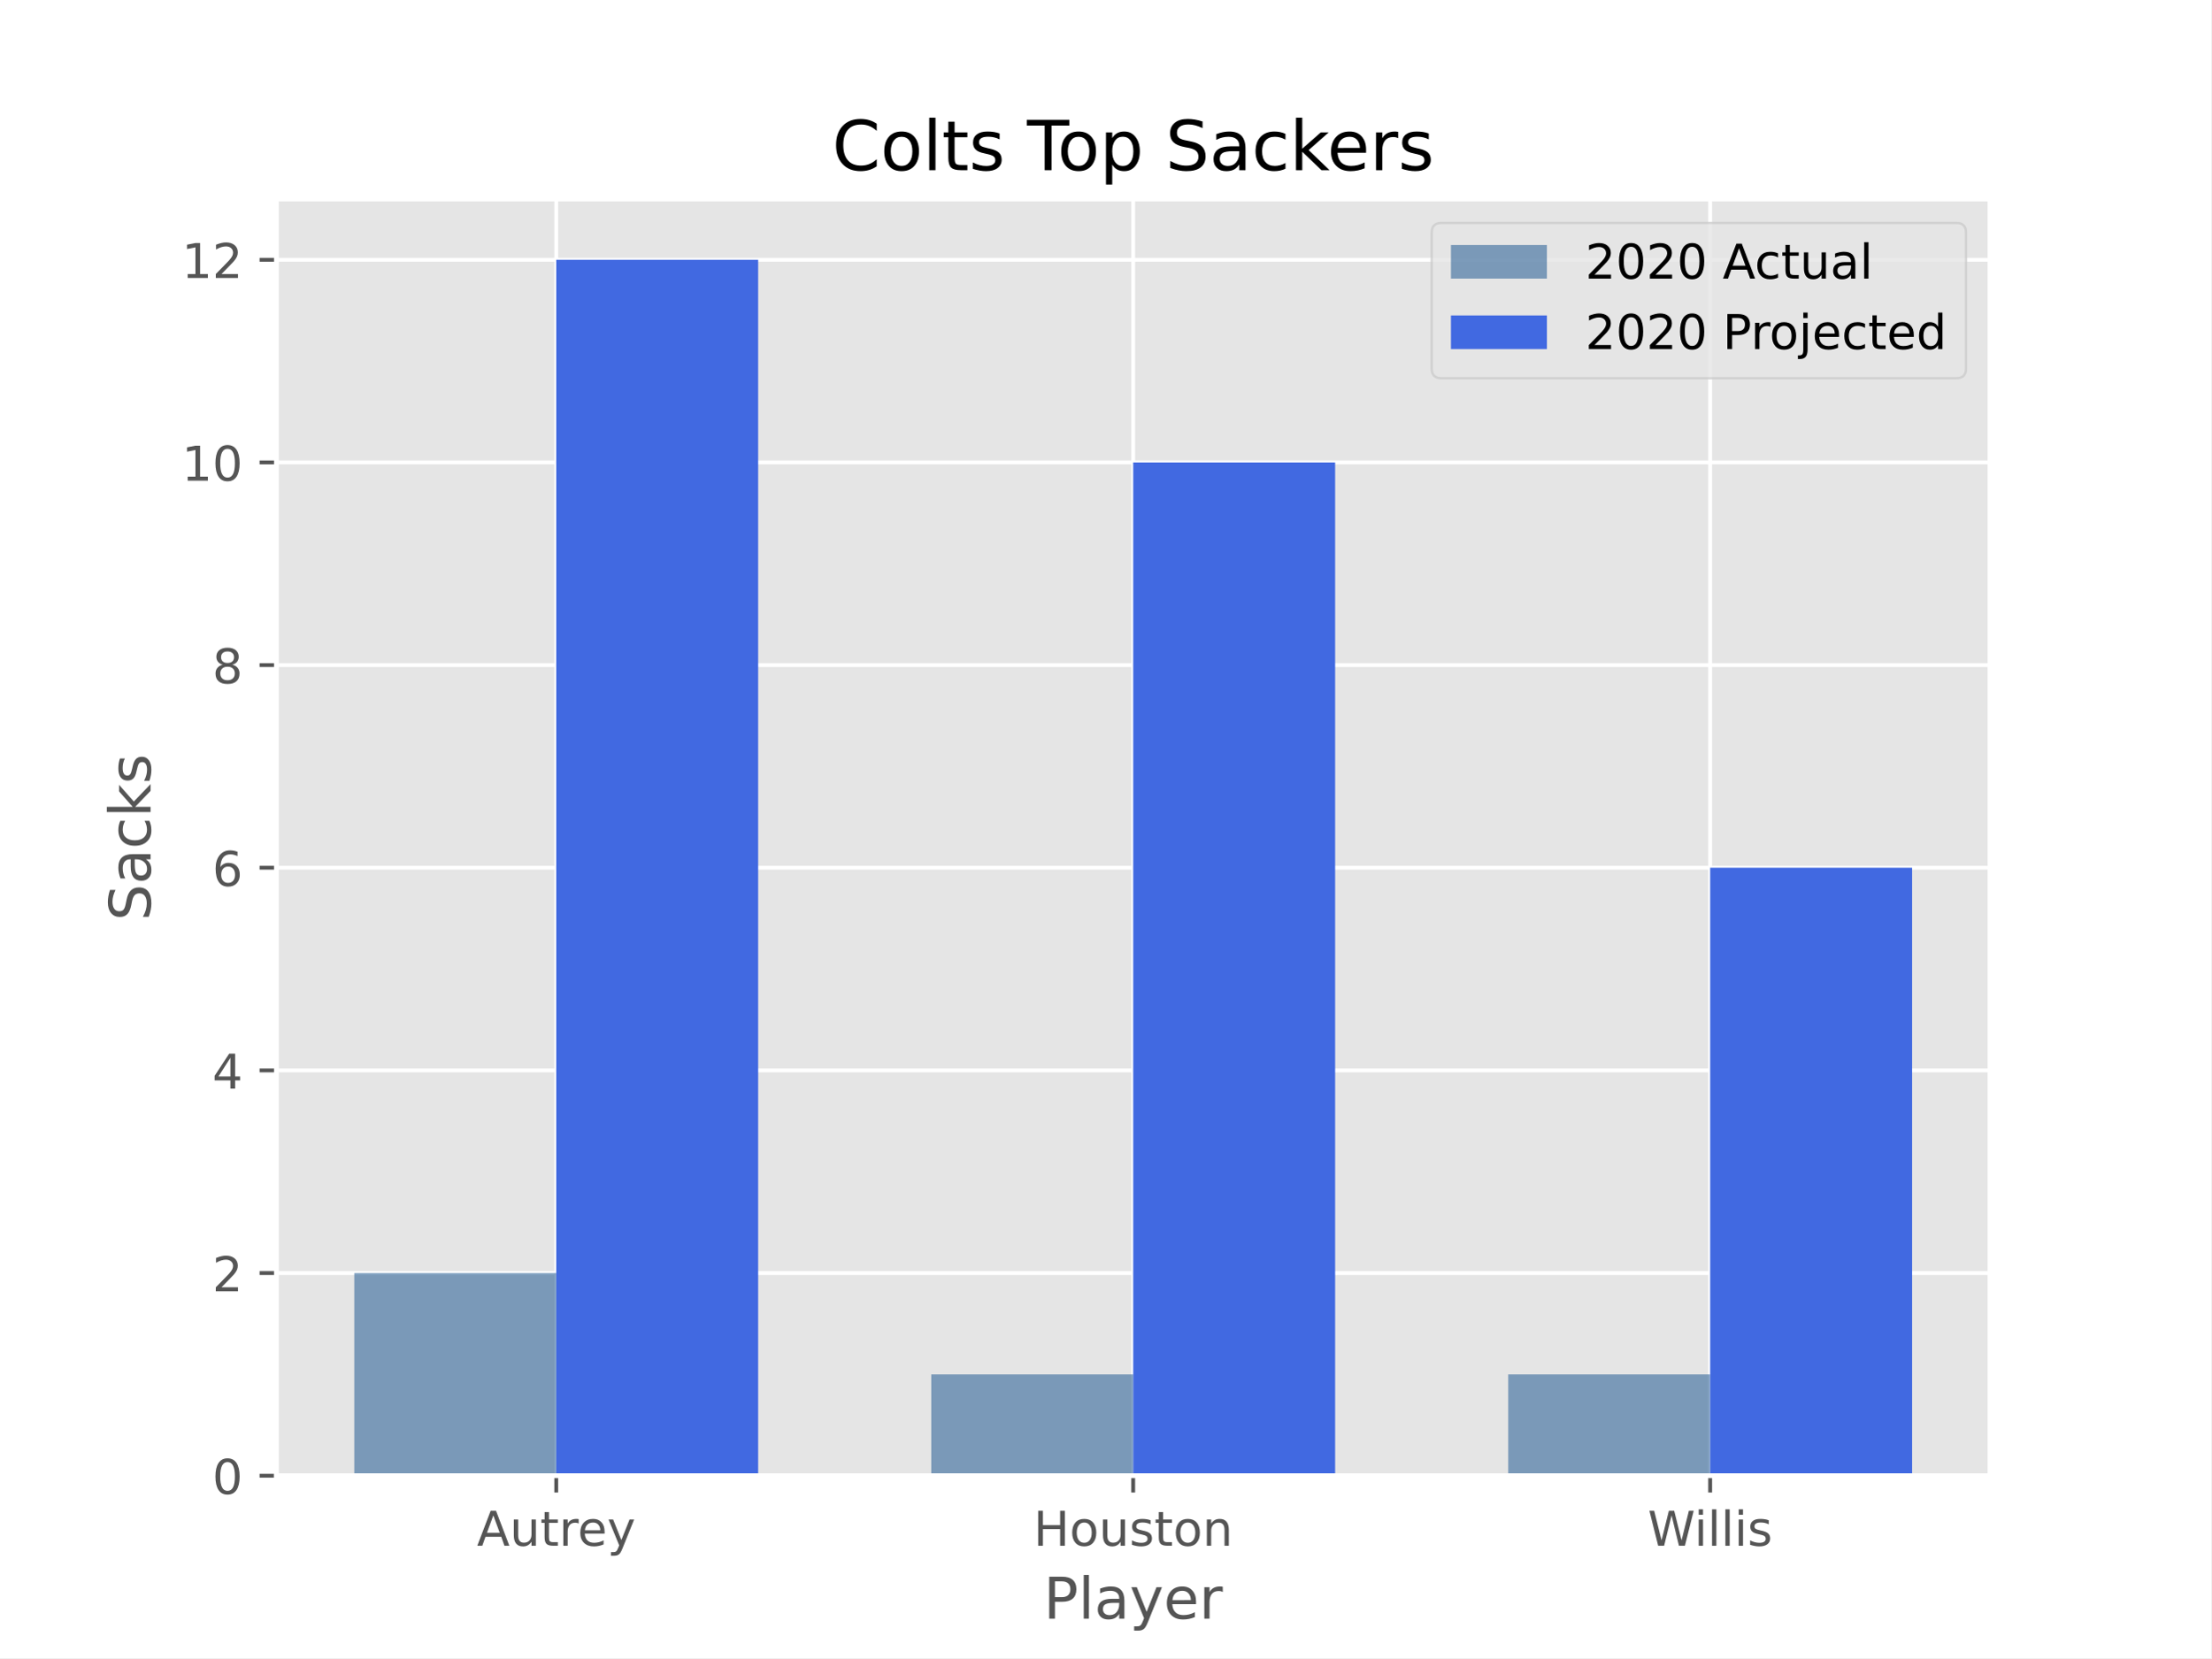
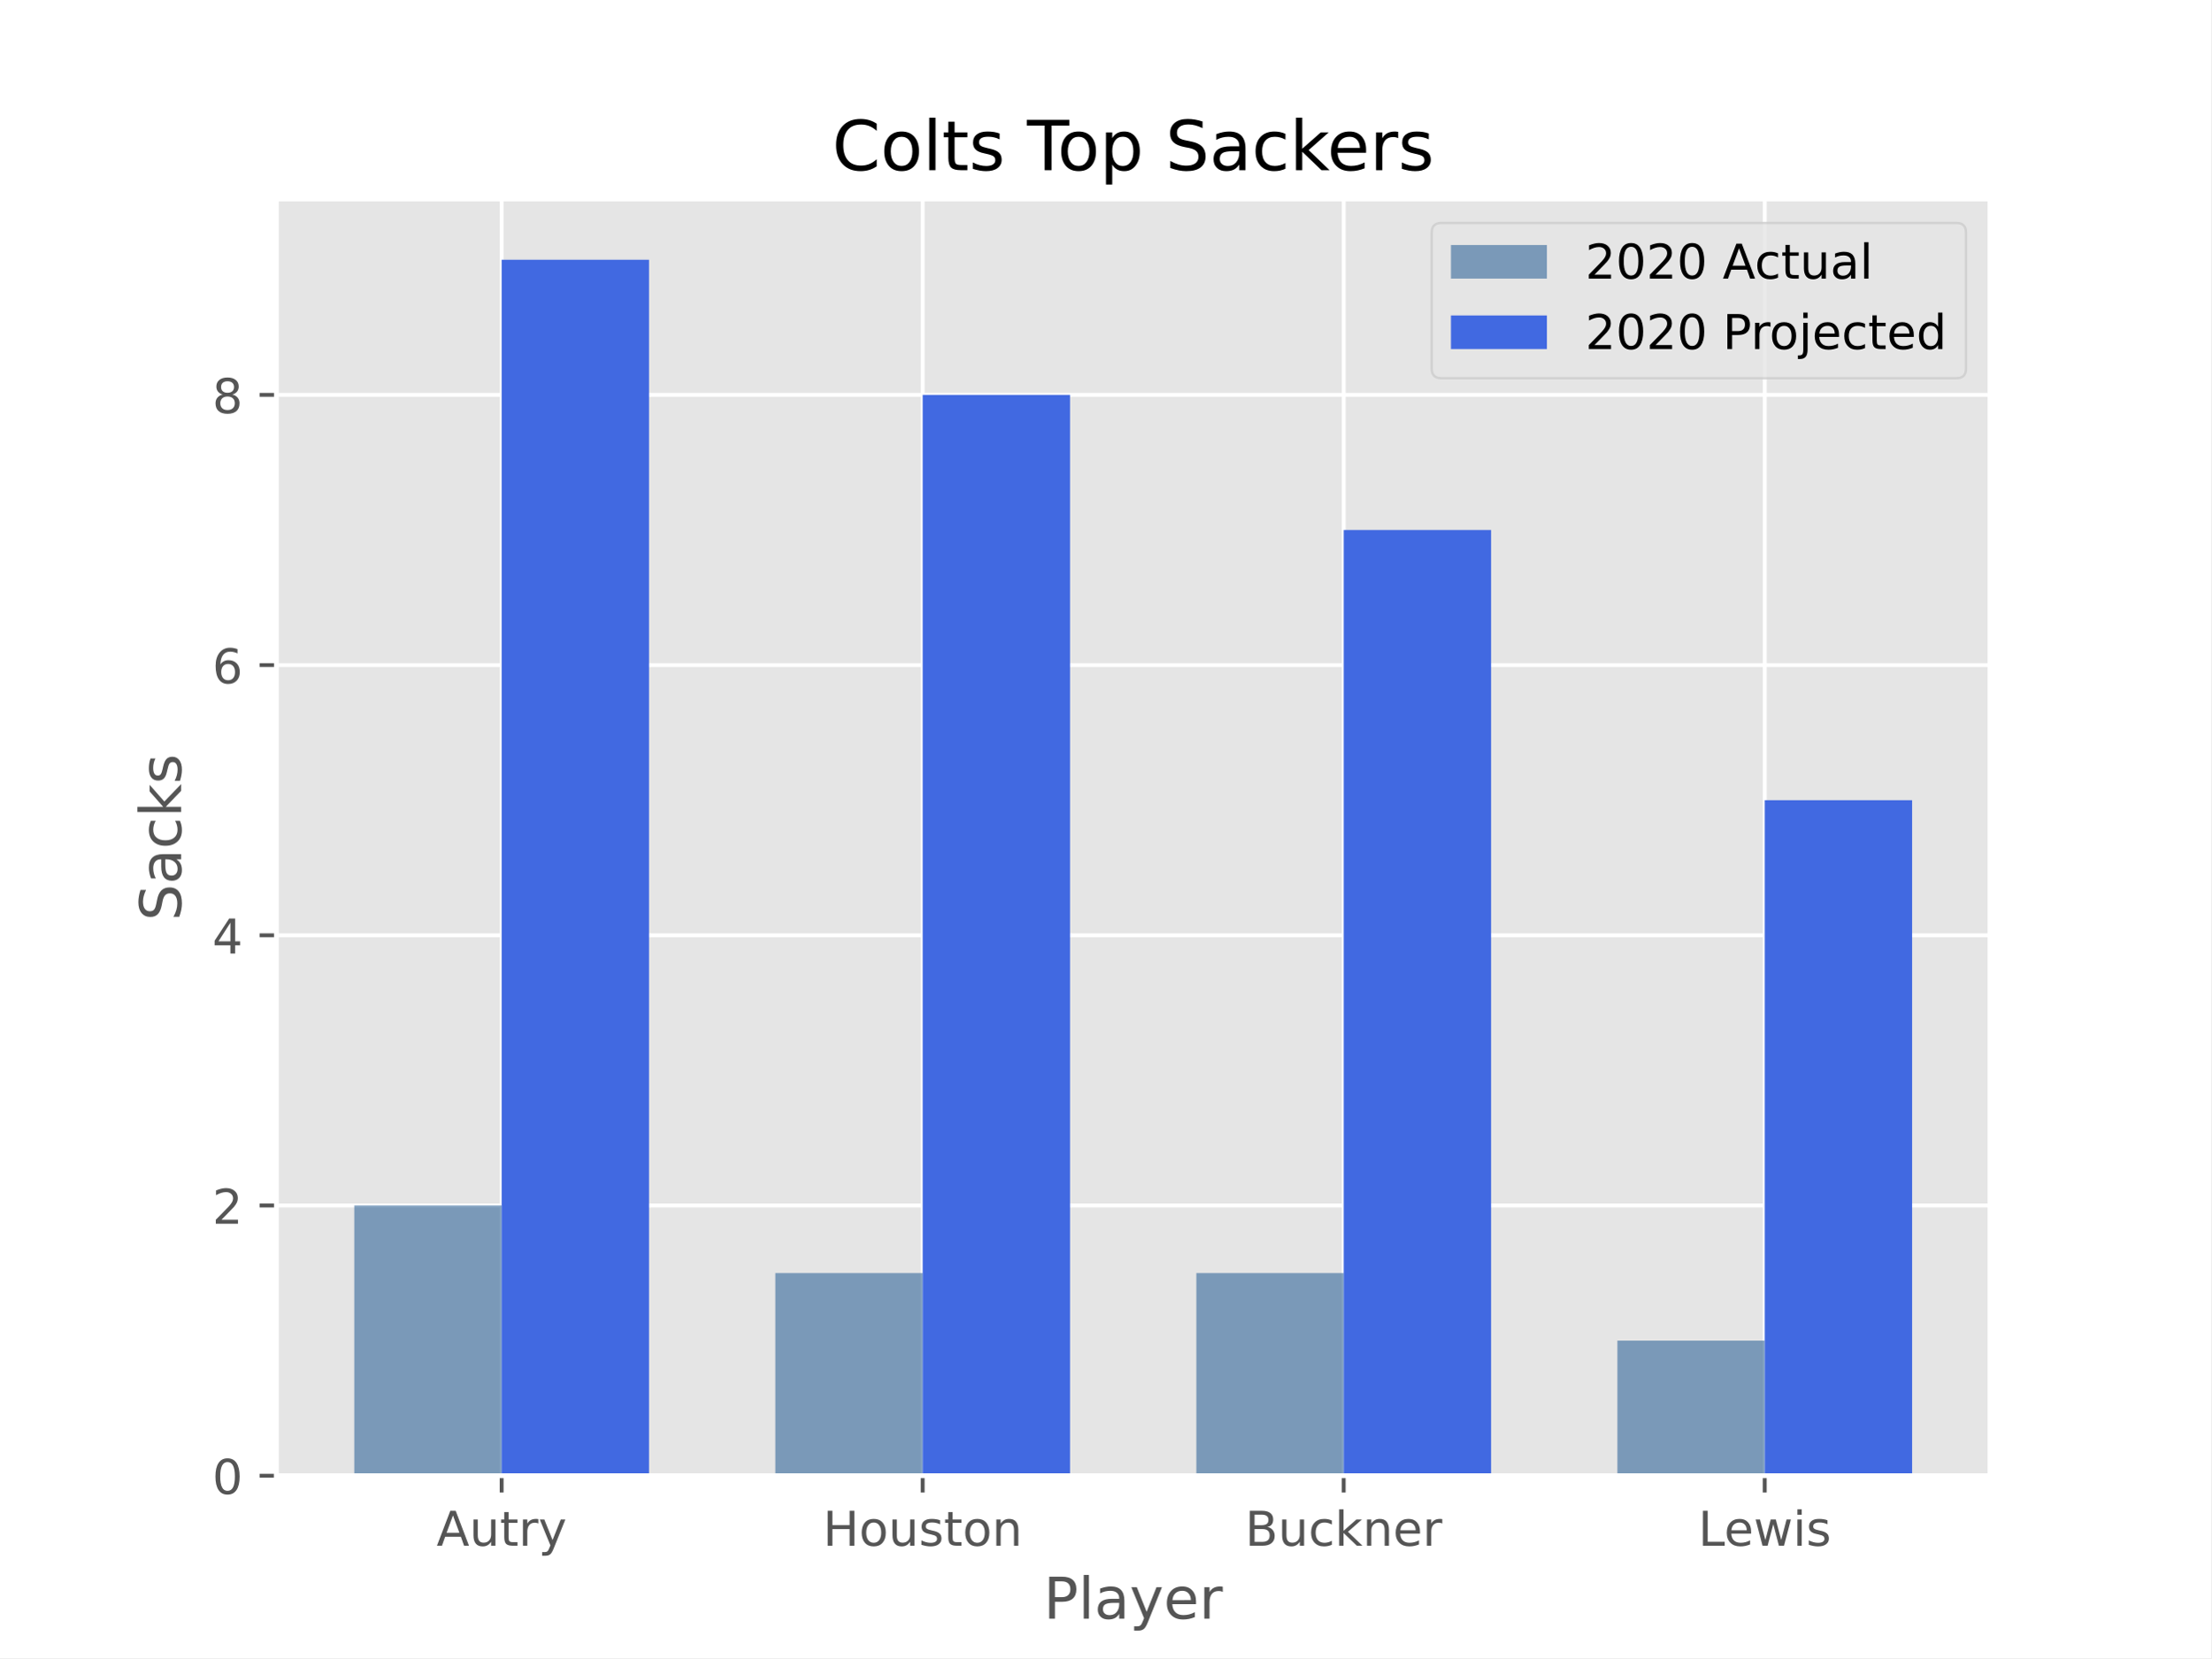
<svg xmlns="http://www.w3.org/2000/svg" xmlns:xlink="http://www.w3.org/1999/xlink" height="345.6pt" version="1.1" viewBox="0 0 460.8 345.6" width="460.8pt">
  <defs>
    <style type="text/css">*{stroke-linecap:butt;stroke-linejoin:round;}</style>
  </defs>
  <g id="figure_1">
    <g id="patch_1">
      <path d="M 0 345.6  L 460.8 345.6  L 460.8 0  L 0 0  z " style="fill:#ffffff;" />
    </g>
    <g id="axes_1">
      <g id="patch_2">
        <path d="M 57.6 307.584  L 414.72 307.584  L 414.72 41.472  L 57.6 41.472  z " style="fill:#e5e5e5;" />
      </g>
      <g id="matplotlib.axis_1">
        <g id="xtick_1">
          <g id="line2d_1">
-             <path clip-path="url(#p624c112645)" d="M 115.918 307.584  L 115.918 41.472  " style="fill:none;stroke:#ffffff;stroke-linecap:square;stroke-width:0.8;" />
+             <path clip-path="url(#p51237a1a98)" d="M 104.543 307.584  L 104.543 41.472  " style="fill:none;stroke:#ffffff;stroke-linecap:square;stroke-width:0.8;" />
          </g>
          <g id="line2d_2">
            <defs>
-               <path d="M 0 0  L 0 3.5  " id="md55f07deed" style="stroke:#555555;stroke-width:0.8;" />
-             </defs>
-             <g>
-               <use style="fill:#555555;stroke:#555555;stroke-width:0.8;" x="115.918" xlink:href="#md55f07deed" y="307.584" />
+               <path d="M 0 0  L 0 3.5  " id="m54d42fe7ec" style="stroke:#555555;stroke-width:0.8;" />
+             </defs>
+             <g>
+               <use style="fill:#555555;stroke:#555555;stroke-width:0.8;" x="104.543" xlink:href="#m54d42fe7ec" y="307.584" />
            </g>
          </g>
          <g id="text_1">
-             <g style="fill:#555555;" transform="translate(99.38945 322.1824)scale(0.1 -0.1)">
+             <g style="fill:#555555;" transform="translate(90.97923 322.1824)scale(0.1 -0.1)">
              <defs>
                <path d="M 34.188 63.188  L 20.797 26.906  L 47.609 26.906  z M 28.609 72.906  L 39.797 72.906  L 67.578 0  L 57.328 0  L 50.688 18.703  L 17.828 18.703  L 11.188 0  L 0.781 0  z " id="DejaVuSans-65" />
                <path d="M 8.5 21.578  L 8.5 54.688  L 17.484 54.688  L 17.484 21.922  Q 17.484 14.156 20.5 10.266  Q 23.531 6.391 29.594 6.391  Q 36.859 6.391 41.078 11.031  Q 45.312 15.672 45.312 23.688  L 45.312 54.688  L 54.297 54.688  L 54.297 0  L 45.312 0  L 45.312 8.406  Q 42.047 3.422 37.719 1  Q 33.406 -1.422 27.688 -1.422  Q 18.266 -1.422 13.375 4.438  Q 8.5 10.297 8.5 21.578  z M 31.109 56  z " id="DejaVuSans-117" />
                <path d="M 18.312 70.219  L 18.312 54.688  L 36.812 54.688  L 36.812 47.703  L 18.312 47.703  L 18.312 18.016  Q 18.312 11.328 20.141 9.422  Q 21.969 7.516 27.594 7.516  L 36.812 7.516  L 36.812 0  L 27.594 0  Q 17.188 0 13.234 3.875  Q 9.281 7.766 9.281 18.016  L 9.281 47.703  L 2.688 47.703  L 2.688 54.688  L 9.281 54.688  L 9.281 70.219  z " id="DejaVuSans-116" />
                <path d="M 41.109 46.297  Q 39.594 47.172 37.812 47.578  Q 36.031 48 33.891 48  Q 26.266 48 22.188 43.047  Q 18.109 38.094 18.109 28.812  L 18.109 0  L 9.078 0  L 9.078 54.688  L 18.109 54.688  L 18.109 46.188  Q 20.953 51.172 25.484 53.578  Q 30.031 56 36.531 56  Q 37.453 56 38.578 55.875  Q 39.703 55.766 41.062 55.516  z " id="DejaVuSans-114" />
-                 <path d="M 56.203 29.594  L 56.203 25.203  L 14.891 25.203  Q 15.484 15.922 20.484 11.062  Q 25.484 6.203 34.422 6.203  Q 39.594 6.203 44.453 7.469  Q 49.312 8.734 54.109 11.281  L 54.109 2.781  Q 49.266 0.734 44.188 -0.344  Q 39.109 -1.422 33.891 -1.422  Q 20.797 -1.422 13.156 6.188  Q 5.516 13.812 5.516 26.812  Q 5.516 40.234 12.766 48.109  Q 20.016 56 32.328 56  Q 43.359 56 49.781 48.891  Q 56.203 41.797 56.203 29.594  z M 47.219 32.234  Q 47.125 39.594 43.094 43.984  Q 39.062 48.391 32.422 48.391  Q 24.906 48.391 20.391 44.141  Q 15.875 39.891 15.188 32.172  z " id="DejaVuSans-101" />
                <path d="M 32.172 -5.078  Q 28.375 -14.844 24.75 -17.812  Q 21.141 -20.797 15.094 -20.797  L 7.906 -20.797  L 7.906 -13.281  L 13.188 -13.281  Q 16.891 -13.281 18.938 -11.516  Q 21 -9.766 23.484 -3.219  L 25.094 0.875  L 2.984 54.688  L 12.5 54.688  L 29.594 11.922  L 46.688 54.688  L 56.203 54.688  z " id="DejaVuSans-121" />
              </defs>
              <use xlink:href="#DejaVuSans-65" />
              <use x="68.408" xlink:href="#DejaVuSans-117" />
              <use x="131.787" xlink:href="#DejaVuSans-116" />
              <use x="170.996" xlink:href="#DejaVuSans-114" />
-               <use x="209.859" xlink:href="#DejaVuSans-101" />
-               <use x="271.383" xlink:href="#DejaVuSans-121" />
+               <use x="212.109" xlink:href="#DejaVuSans-121" />
            </g>
          </g>
        </g>
        <g id="xtick_2">
          <g id="line2d_3">
-             <path clip-path="url(#p624c112645)" d="M 236.16 307.584  L 236.16 41.472  " style="fill:none;stroke:#ffffff;stroke-linecap:square;stroke-width:0.8;" />
+             <path clip-path="url(#p51237a1a98)" d="M 192.288 307.584  L 192.288 41.472  " style="fill:none;stroke:#ffffff;stroke-linecap:square;stroke-width:0.8;" />
          </g>
          <g id="line2d_4">
            <g>
-               <use style="fill:#555555;stroke:#555555;stroke-width:0.8;" x="236.16" xlink:href="#md55f07deed" y="307.584" />
+               <use style="fill:#555555;stroke:#555555;stroke-width:0.8;" x="192.288" xlink:href="#m54d42fe7ec" y="307.584" />
            </g>
          </g>
          <g id="text_2">
-             <g style="fill:#555555;" transform="translate(215.3787 322.1824)scale(0.1 -0.1)">
+             <g style="fill:#555555;" transform="translate(171.5065 322.1824)scale(0.1 -0.1)">
              <defs>
                <path d="M 9.812 72.906  L 19.672 72.906  L 19.672 43.016  L 55.516 43.016  L 55.516 72.906  L 65.375 72.906  L 65.375 0  L 55.516 0  L 55.516 34.719  L 19.672 34.719  L 19.672 0  L 9.812 0  z " id="DejaVuSans-72" />
                <path d="M 30.609 48.391  Q 23.391 48.391 19.188 42.75  Q 14.984 37.109 14.984 27.297  Q 14.984 17.484 19.156 11.844  Q 23.344 6.203 30.609 6.203  Q 37.797 6.203 41.984 11.859  Q 46.188 17.531 46.188 27.297  Q 46.188 37.016 41.984 42.703  Q 37.797 48.391 30.609 48.391  z M 30.609 56  Q 42.328 56 49.016 48.375  Q 55.719 40.766 55.719 27.297  Q 55.719 13.875 49.016 6.219  Q 42.328 -1.422 30.609 -1.422  Q 18.844 -1.422 12.172 6.219  Q 5.516 13.875 5.516 27.297  Q 5.516 40.766 12.172 48.375  Q 18.844 56 30.609 56  z " id="DejaVuSans-111" />
                <path d="M 44.281 53.078  L 44.281 44.578  Q 40.484 46.531 36.375 47.5  Q 32.281 48.484 27.875 48.484  Q 21.188 48.484 17.844 46.438  Q 14.5 44.391 14.5 40.281  Q 14.5 37.156 16.891 35.375  Q 19.281 33.594 26.516 31.984  L 29.594 31.297  Q 39.156 29.25 43.188 25.516  Q 47.219 21.781 47.219 15.094  Q 47.219 7.469 41.188 3.016  Q 35.156 -1.422 24.609 -1.422  Q 20.219 -1.422 15.453 -0.562  Q 10.688 0.297 5.422 2  L 5.422 11.281  Q 10.406 8.688 15.234 7.391  Q 20.062 6.109 24.812 6.109  Q 31.156 6.109 34.562 8.281  Q 37.984 10.453 37.984 14.406  Q 37.984 18.062 35.516 20.016  Q 33.062 21.969 24.703 23.781  L 21.578 24.516  Q 13.234 26.266 9.516 29.906  Q 5.812 33.547 5.812 39.891  Q 5.812 47.609 11.281 51.797  Q 16.75 56 26.812 56  Q 31.781 56 36.172 55.266  Q 40.578 54.547 44.281 53.078  z " id="DejaVuSans-115" />
                <path d="M 54.891 33.016  L 54.891 0  L 45.906 0  L 45.906 32.719  Q 45.906 40.484 42.875 44.328  Q 39.844 48.188 33.797 48.188  Q 26.516 48.188 22.312 43.547  Q 18.109 38.922 18.109 30.906  L 18.109 0  L 9.078 0  L 9.078 54.688  L 18.109 54.688  L 18.109 46.188  Q 21.344 51.125 25.703 53.562  Q 30.078 56 35.797 56  Q 45.219 56 50.047 50.172  Q 54.891 44.344 54.891 33.016  z " id="DejaVuSans-110" />
              </defs>
              <use xlink:href="#DejaVuSans-72" />
              <use x="75.195" xlink:href="#DejaVuSans-111" />
              <use x="136.377" xlink:href="#DejaVuSans-117" />
              <use x="199.756" xlink:href="#DejaVuSans-115" />
              <use x="251.855" xlink:href="#DejaVuSans-116" />
              <use x="291.064" xlink:href="#DejaVuSans-111" />
              <use x="352.246" xlink:href="#DejaVuSans-110" />
            </g>
          </g>
        </g>
        <g id="xtick_3">
          <g id="line2d_5">
-             <path clip-path="url(#p624c112645)" d="M 356.402 307.584  L 356.402 41.472  " style="fill:none;stroke:#ffffff;stroke-linecap:square;stroke-width:0.8;" />
+             <path clip-path="url(#p51237a1a98)" d="M 280.032 307.584  L 280.032 41.472  " style="fill:none;stroke:#ffffff;stroke-linecap:square;stroke-width:0.8;" />
          </g>
          <g id="line2d_6">
            <g>
-               <use style="fill:#555555;stroke:#555555;stroke-width:0.8;" x="356.402" xlink:href="#md55f07deed" y="307.584" />
+               <use style="fill:#555555;stroke:#555555;stroke-width:0.8;" x="280.032" xlink:href="#m54d42fe7ec" y="307.584" />
            </g>
          </g>
          <g id="text_3">
-             <g style="fill:#555555;" transform="translate(343.4102 322.1824)scale(0.1 -0.1)">
-               <defs>
-                 <path d="M 3.328 72.906  L 13.281 72.906  L 28.609 11.281  L 43.891 72.906  L 54.984 72.906  L 70.312 11.281  L 85.594 72.906  L 95.609 72.906  L 77.297 0  L 64.891 0  L 49.516 63.281  L 33.984 0  L 21.578 0  z " id="DejaVuSans-87" />
+             <g style="fill:#555555;" transform="translate(259.4877 322.1824)scale(0.1 -0.1)">
+               <defs>
+                 <path d="M 19.672 34.812  L 19.672 8.109  L 35.5 8.109  Q 43.453 8.109 47.281 11.406  Q 51.125 14.703 51.125 21.484  Q 51.125 28.328 47.281 31.562  Q 43.453 34.812 35.5 34.812  z M 19.672 64.797  L 19.672 42.828  L 34.281 42.828  Q 41.5 42.828 45.031 45.531  Q 48.578 48.25 48.578 53.812  Q 48.578 59.328 45.031 62.062  Q 41.5 64.797 34.281 64.797  z M 9.812 72.906  L 35.016 72.906  Q 46.297 72.906 52.391 68.219  Q 58.5 63.531 58.5 54.891  Q 58.5 48.188 55.375 44.234  Q 52.25 40.281 46.188 39.312  Q 53.469 37.75 57.5 32.781  Q 61.531 27.828 61.531 20.406  Q 61.531 10.641 54.891 5.312  Q 48.25 0 35.984 0  L 9.812 0  z " id="DejaVuSans-66" />
+                 <path d="M 48.781 52.594  L 48.781 44.188  Q 44.969 46.297 41.141 47.344  Q 37.312 48.391 33.406 48.391  Q 24.656 48.391 19.812 42.844  Q 14.984 37.312 14.984 27.297  Q 14.984 17.281 19.812 11.734  Q 24.656 6.203 33.406 6.203  Q 37.312 6.203 41.141 7.25  Q 44.969 8.297 48.781 10.406  L 48.781 2.094  Q 45.016 0.344 40.984 -0.531  Q 36.969 -1.422 32.422 -1.422  Q 20.062 -1.422 12.781 6.344  Q 5.516 14.109 5.516 27.297  Q 5.516 40.672 12.859 48.328  Q 20.219 56 33.016 56  Q 37.156 56 41.109 55.141  Q 45.062 54.297 48.781 52.594  z " id="DejaVuSans-99" />
+                 <path d="M 9.078 75.984  L 18.109 75.984  L 18.109 31.109  L 44.922 54.688  L 56.391 54.688  L 27.391 29.109  L 57.625 0  L 45.906 0  L 18.109 26.703  L 18.109 0  L 9.078 0  z " id="DejaVuSans-107" />
+                 <path d="M 56.203 29.594  L 56.203 25.203  L 14.891 25.203  Q 15.484 15.922 20.484 11.062  Q 25.484 6.203 34.422 6.203  Q 39.594 6.203 44.453 7.469  Q 49.312 8.734 54.109 11.281  L 54.109 2.781  Q 49.266 0.734 44.188 -0.344  Q 39.109 -1.422 33.891 -1.422  Q 20.797 -1.422 13.156 6.188  Q 5.516 13.812 5.516 26.812  Q 5.516 40.234 12.766 48.109  Q 20.016 56 32.328 56  Q 43.359 56 49.781 48.891  Q 56.203 41.797 56.203 29.594  z M 47.219 32.234  Q 47.125 39.594 43.094 43.984  Q 39.062 48.391 32.422 48.391  Q 24.906 48.391 20.391 44.141  Q 15.875 39.891 15.188 32.172  z " id="DejaVuSans-101" />
+               </defs>
+               <use xlink:href="#DejaVuSans-66" />
+               <use x="68.604" xlink:href="#DejaVuSans-117" />
+               <use x="131.982" xlink:href="#DejaVuSans-99" />
+               <use x="186.963" xlink:href="#DejaVuSans-107" />
+               <use x="244.873" xlink:href="#DejaVuSans-110" />
+               <use x="308.252" xlink:href="#DejaVuSans-101" />
+               <use x="369.775" xlink:href="#DejaVuSans-114" />
+             </g>
+           </g>
+         </g>
+         <g id="xtick_4">
+           <g id="line2d_7">
+             <path clip-path="url(#p51237a1a98)" d="M 367.777 307.584  L 367.777 41.472  " style="fill:none;stroke:#ffffff;stroke-linecap:square;stroke-width:0.8;" />
+           </g>
+           <g id="line2d_8">
+             <g>
+               <use style="fill:#555555;stroke:#555555;stroke-width:0.8;" x="367.777" xlink:href="#m54d42fe7ec" y="307.584" />
+             </g>
+           </g>
+           <g id="text_4">
+             <g style="fill:#555555;" transform="translate(353.9189 322.1824)scale(0.1 -0.1)">
+               <defs>
+                 <path d="M 9.812 72.906  L 19.672 72.906  L 19.672 8.297  L 55.172 8.297  L 55.172 0  L 9.812 0  z " id="DejaVuSans-76" />
+                 <path d="M 4.203 54.688  L 13.188 54.688  L 24.422 12.016  L 35.594 54.688  L 46.188 54.688  L 57.422 12.016  L 68.609 54.688  L 77.594 54.688  L 63.281 0  L 52.688 0  L 40.922 44.828  L 29.109 0  L 18.5 0  z " id="DejaVuSans-119" />
                <path d="M 9.422 54.688  L 18.406 54.688  L 18.406 0  L 9.422 0  z M 9.422 75.984  L 18.406 75.984  L 18.406 64.594  L 9.422 64.594  z " id="DejaVuSans-105" />
-                 <path d="M 9.422 75.984  L 18.406 75.984  L 18.406 0  L 9.422 0  z " id="DejaVuSans-108" />
-               </defs>
-               <use xlink:href="#DejaVuSans-87" />
-               <use x="96.627" xlink:href="#DejaVuSans-105" />
-               <use x="124.41" xlink:href="#DejaVuSans-108" />
-               <use x="152.193" xlink:href="#DejaVuSans-108" />
-               <use x="179.977" xlink:href="#DejaVuSans-105" />
-               <use x="207.76" xlink:href="#DejaVuSans-115" />
-             </g>
-           </g>
-         </g>
-         <g id="text_4">
+               </defs>
+               <use xlink:href="#DejaVuSans-76" />
+               <use x="53.963" xlink:href="#DejaVuSans-101" />
+               <use x="115.486" xlink:href="#DejaVuSans-119" />
+               <use x="197.273" xlink:href="#DejaVuSans-105" />
+               <use x="225.057" xlink:href="#DejaVuSans-115" />
+             </g>
+           </g>
+         </g>
+         <g id="text_5">
          <g style="fill:#555555;" transform="translate(217.4888 337.3802)scale(0.12 -0.12)">
            <defs>
              <path d="M 19.672 64.797  L 19.672 37.406  L 32.078 37.406  Q 38.969 37.406 42.719 40.969  Q 46.484 44.531 46.484 51.125  Q 46.484 57.672 42.719 61.234  Q 38.969 64.797 32.078 64.797  z M 9.812 72.906  L 32.078 72.906  Q 44.344 72.906 50.609 67.359  Q 56.891 61.812 56.891 51.125  Q 56.891 40.328 50.609 34.812  Q 44.344 29.297 32.078 29.297  L 19.672 29.297  L 19.672 0  L 9.812 0  z " id="DejaVuSans-80" />
+               <path d="M 9.422 75.984  L 18.406 75.984  L 18.406 0  L 9.422 0  z " id="DejaVuSans-108" />
              <path d="M 34.281 27.484  Q 23.391 27.484 19.188 25  Q 14.984 22.516 14.984 16.5  Q 14.984 11.719 18.141 8.906  Q 21.297 6.109 26.703 6.109  Q 34.188 6.109 38.703 11.406  Q 43.219 16.703 43.219 25.484  L 43.219 27.484  z M 52.203 31.203  L 52.203 0  L 43.219 0  L 43.219 8.297  Q 40.141 3.328 35.547 0.953  Q 30.953 -1.422 24.312 -1.422  Q 15.922 -1.422 10.953 3.297  Q 6 8.016 6 15.922  Q 6 25.141 12.172 29.828  Q 18.359 34.516 30.609 34.516  L 43.219 34.516  L 43.219 35.406  Q 43.219 41.609 39.141 45  Q 35.062 48.391 27.688 48.391  Q 23 48.391 18.547 47.266  Q 14.109 46.141 10.016 43.891  L 10.016 52.203  Q 14.938 54.109 19.578 55.047  Q 24.219 56 28.609 56  Q 40.484 56 46.344 49.844  Q 52.203 43.703 52.203 31.203  z " id="DejaVuSans-97" />
            </defs>
            <use xlink:href="#DejaVuSans-80" />
            <use x="60.303" xlink:href="#DejaVuSans-108" />
            <use x="88.086" xlink:href="#DejaVuSans-97" />
            <use x="149.365" xlink:href="#DejaVuSans-121" />
            <use x="208.545" xlink:href="#DejaVuSans-101" />
            <use x="270.068" xlink:href="#DejaVuSans-114" />
          </g>
        </g>
      </g>
      <g id="matplotlib.axis_2">
        <g id="ytick_1">
-           <g id="line2d_7">
-             <path clip-path="url(#p624c112645)" d="M 57.6 307.584  L 414.72 307.584  " style="fill:none;stroke:#ffffff;stroke-linecap:square;stroke-width:0.8;" />
-           </g>
-           <g id="line2d_8">
-             <defs>
-               <path d="M 0 0  L -3.5 0  " id="m807f120d16" style="stroke:#555555;stroke-width:0.8;" />
-             </defs>
-             <g>
-               <use style="fill:#555555;stroke:#555555;stroke-width:0.8;" x="57.6" xlink:href="#m807f120d16" y="307.584" />
-             </g>
-           </g>
-           <g id="text_5">
+           <g id="line2d_9">
+             <path clip-path="url(#p51237a1a98)" d="M 57.6 307.584  L 414.72 307.584  " style="fill:none;stroke:#ffffff;stroke-linecap:square;stroke-width:0.8;" />
+           </g>
+           <g id="line2d_10">
+             <defs>
+               <path d="M 0 0  L -3.5 0  " id="mc868944233" style="stroke:#555555;stroke-width:0.8;" />
+             </defs>
+             <g>
+               <use style="fill:#555555;stroke:#555555;stroke-width:0.8;" x="57.6" xlink:href="#mc868944233" y="307.584" />
+             </g>
+           </g>
+           <g id="text_6">
            <g style="fill:#555555;" transform="translate(44.2375 311.3832)scale(0.1 -0.1)">
              <defs>
                <path d="M 31.781 66.406  Q 24.172 66.406 20.328 58.906  Q 16.5 51.422 16.5 36.375  Q 16.5 21.391 20.328 13.891  Q 24.172 6.391 31.781 6.391  Q 39.453 6.391 43.281 13.891  Q 47.125 21.391 47.125 36.375  Q 47.125 51.422 43.281 58.906  Q 39.453 66.406 31.781 66.406  z M 31.781 74.219  Q 44.047 74.219 50.516 64.516  Q 56.984 54.828 56.984 36.375  Q 56.984 17.969 50.516 8.266  Q 44.047 -1.422 31.781 -1.422  Q 19.531 -1.422 13.062 8.266  Q 6.594 17.969 6.594 36.375  Q 6.594 54.828 13.062 64.516  Q 19.531 74.219 31.781 74.219  z " id="DejaVuSans-48" />
              </defs>
              <use xlink:href="#DejaVuSans-48" />
            </g>
          </g>
        </g>
        <g id="ytick_2">
-           <g id="line2d_9">
-             <path clip-path="url(#p624c112645)" d="M 57.6 265.344  L 414.72 265.344  " style="fill:none;stroke:#ffffff;stroke-linecap:square;stroke-width:0.8;" />
-           </g>
-           <g id="line2d_10">
-             <g>
-               <use style="fill:#555555;stroke:#555555;stroke-width:0.8;" x="57.6" xlink:href="#m807f120d16" y="265.344" />
-             </g>
-           </g>
-           <g id="text_6">
-             <g style="fill:#555555;" transform="translate(44.2375 269.1432)scale(0.1 -0.1)">
+           <g id="line2d_11">
+             <path clip-path="url(#p51237a1a98)" d="M 57.6 251.264  L 414.72 251.264  " style="fill:none;stroke:#ffffff;stroke-linecap:square;stroke-width:0.8;" />
+           </g>
+           <g id="line2d_12">
+             <g>
+               <use style="fill:#555555;stroke:#555555;stroke-width:0.8;" x="57.6" xlink:href="#mc868944233" y="251.264" />
+             </g>
+           </g>
+           <g id="text_7">
+             <g style="fill:#555555;" transform="translate(44.2375 255.0632)scale(0.1 -0.1)">
              <defs>
                <path d="M 19.188 8.297  L 53.609 8.297  L 53.609 0  L 7.328 0  L 7.328 8.297  Q 12.938 14.109 22.625 23.891  Q 32.328 33.688 34.812 36.531  Q 39.547 41.844 41.422 45.531  Q 43.312 49.219 43.312 52.781  Q 43.312 58.594 39.234 62.25  Q 35.156 65.922 28.609 65.922  Q 23.969 65.922 18.812 64.312  Q 13.672 62.703 7.812 59.422  L 7.812 69.391  Q 13.766 71.781 18.938 73  Q 24.125 74.219 28.422 74.219  Q 39.75 74.219 46.484 68.547  Q 53.219 62.891 53.219 53.422  Q 53.219 48.922 51.531 44.891  Q 49.859 40.875 45.406 35.406  Q 44.188 33.984 37.641 27.219  Q 31.109 20.453 19.188 8.297  z " id="DejaVuSans-50" />
              </defs>
              <use xlink:href="#DejaVuSans-50" />
            </g>
          </g>
        </g>
        <g id="ytick_3">
-           <g id="line2d_11">
-             <path clip-path="url(#p624c112645)" d="M 57.6 223.104  L 414.72 223.104  " style="fill:none;stroke:#ffffff;stroke-linecap:square;stroke-width:0.8;" />
-           </g>
-           <g id="line2d_12">
-             <g>
-               <use style="fill:#555555;stroke:#555555;stroke-width:0.8;" x="57.6" xlink:href="#m807f120d16" y="223.104" />
-             </g>
-           </g>
-           <g id="text_7">
-             <g style="fill:#555555;" transform="translate(44.2375 226.9032)scale(0.1 -0.1)">
+           <g id="line2d_13">
+             <path clip-path="url(#p51237a1a98)" d="M 57.6 194.944  L 414.72 194.944  " style="fill:none;stroke:#ffffff;stroke-linecap:square;stroke-width:0.8;" />
+           </g>
+           <g id="line2d_14">
+             <g>
+               <use style="fill:#555555;stroke:#555555;stroke-width:0.8;" x="57.6" xlink:href="#mc868944233" y="194.944" />
+             </g>
+           </g>
+           <g id="text_8">
+             <g style="fill:#555555;" transform="translate(44.2375 198.7432)scale(0.1 -0.1)">
              <defs>
                <path d="M 37.797 64.312  L 12.891 25.391  L 37.797 25.391  z M 35.203 72.906  L 47.609 72.906  L 47.609 25.391  L 58.016 25.391  L 58.016 17.188  L 47.609 17.188  L 47.609 0  L 37.797 0  L 37.797 17.188  L 4.891 17.188  L 4.891 26.703  z " id="DejaVuSans-52" />
              </defs>
              <use xlink:href="#DejaVuSans-52" />
            </g>
          </g>
        </g>
        <g id="ytick_4">
-           <g id="line2d_13">
-             <path clip-path="url(#p624c112645)" d="M 57.6 180.864  L 414.72 180.864  " style="fill:none;stroke:#ffffff;stroke-linecap:square;stroke-width:0.8;" />
-           </g>
-           <g id="line2d_14">
-             <g>
-               <use style="fill:#555555;stroke:#555555;stroke-width:0.8;" x="57.6" xlink:href="#m807f120d16" y="180.864" />
-             </g>
-           </g>
-           <g id="text_8">
-             <g style="fill:#555555;" transform="translate(44.2375 184.6632)scale(0.1 -0.1)">
-               <defs>
-                 <path d="M 33.016 40.375  Q 26.375 40.375 22.484 35.828  Q 18.609 31.297 18.609 23.391  Q 18.609 15.531 22.484 10.953  Q 26.375 6.391 33.016 6.391  Q 39.656 6.391 43.531 10.953  Q 47.406 15.531 47.406 23.391  Q 47.406 31.297 43.531 35.828  Q 39.656 40.375 33.016 40.375  z M 52.594 71.297  L 52.594 62.312  Q 48.875 64.062 45.094 64.984  Q 41.312 65.922 37.594 65.922  Q 27.828 65.922 22.672 59.328  Q 17.531 52.734 16.797 39.406  Q 19.672 43.656 24.016 45.922  Q 28.375 48.188 33.594 48.188  Q 44.578 48.188 50.953 41.516  Q 57.328 34.859 57.328 23.391  Q 57.328 12.156 50.688 5.359  Q 44.047 -1.422 33.016 -1.422  Q 20.359 -1.422 13.672 8.266  Q 6.984 17.969 6.984 36.375  Q 6.984 53.656 15.188 63.938  Q 23.391 74.219 37.203 74.219  Q 40.922 74.219 44.703 73.484  Q 48.484 72.75 52.594 71.297  z " id="DejaVuSans-54" />
-               </defs>
-               <use xlink:href="#DejaVuSans-54" />
-             </g>
-           </g>
-         </g>
-         <g id="ytick_5">
          <g id="line2d_15">
-             <path clip-path="url(#p624c112645)" d="M 57.6 138.624  L 414.72 138.624  " style="fill:none;stroke:#ffffff;stroke-linecap:square;stroke-width:0.8;" />
+             <path clip-path="url(#p51237a1a98)" d="M 57.6 138.624  L 414.72 138.624  " style="fill:none;stroke:#ffffff;stroke-linecap:square;stroke-width:0.8;" />
          </g>
          <g id="line2d_16">
            <g>
-               <use style="fill:#555555;stroke:#555555;stroke-width:0.8;" x="57.6" xlink:href="#m807f120d16" y="138.624" />
+               <use style="fill:#555555;stroke:#555555;stroke-width:0.8;" x="57.6" xlink:href="#mc868944233" y="138.624" />
            </g>
          </g>
          <g id="text_9">
            <g style="fill:#555555;" transform="translate(44.2375 142.4232)scale(0.1 -0.1)">
              <defs>
+                 <path d="M 33.016 40.375  Q 26.375 40.375 22.484 35.828  Q 18.609 31.297 18.609 23.391  Q 18.609 15.531 22.484 10.953  Q 26.375 6.391 33.016 6.391  Q 39.656 6.391 43.531 10.953  Q 47.406 15.531 47.406 23.391  Q 47.406 31.297 43.531 35.828  Q 39.656 40.375 33.016 40.375  z M 52.594 71.297  L 52.594 62.312  Q 48.875 64.062 45.094 64.984  Q 41.312 65.922 37.594 65.922  Q 27.828 65.922 22.672 59.328  Q 17.531 52.734 16.797 39.406  Q 19.672 43.656 24.016 45.922  Q 28.375 48.188 33.594 48.188  Q 44.578 48.188 50.953 41.516  Q 57.328 34.859 57.328 23.391  Q 57.328 12.156 50.688 5.359  Q 44.047 -1.422 33.016 -1.422  Q 20.359 -1.422 13.672 8.266  Q 6.984 17.969 6.984 36.375  Q 6.984 53.656 15.188 63.938  Q 23.391 74.219 37.203 74.219  Q 40.922 74.219 44.703 73.484  Q 48.484 72.75 52.594 71.297  z " id="DejaVuSans-54" />
+               </defs>
+               <use xlink:href="#DejaVuSans-54" />
+             </g>
+           </g>
+         </g>
+         <g id="ytick_5">
+           <g id="line2d_17">
+             <path clip-path="url(#p51237a1a98)" d="M 57.6 82.304  L 414.72 82.304  " style="fill:none;stroke:#ffffff;stroke-linecap:square;stroke-width:0.8;" />
+           </g>
+           <g id="line2d_18">
+             <g>
+               <use style="fill:#555555;stroke:#555555;stroke-width:0.8;" x="57.6" xlink:href="#mc868944233" y="82.304" />
+             </g>
+           </g>
+           <g id="text_10">
+             <g style="fill:#555555;" transform="translate(44.2375 86.10322)scale(0.1 -0.1)">
+               <defs>
                <path d="M 31.781 34.625  Q 24.75 34.625 20.719 30.859  Q 16.703 27.094 16.703 20.516  Q 16.703 13.922 20.719 10.156  Q 24.75 6.391 31.781 6.391  Q 38.812 6.391 42.859 10.172  Q 46.922 13.969 46.922 20.516  Q 46.922 27.094 42.891 30.859  Q 38.875 34.625 31.781 34.625  z M 21.922 38.812  Q 15.578 40.375 12.031 44.719  Q 8.5 49.078 8.5 55.328  Q 8.5 64.062 14.719 69.141  Q 20.953 74.219 31.781 74.219  Q 42.672 74.219 48.875 69.141  Q 55.078 64.062 55.078 55.328  Q 55.078 49.078 51.531 44.719  Q 48 40.375 41.703 38.812  Q 48.828 37.156 52.797 32.312  Q 56.781 27.484 56.781 20.516  Q 56.781 9.906 50.312 4.234  Q 43.844 -1.422 31.781 -1.422  Q 19.734 -1.422 13.25 4.234  Q 6.781 9.906 6.781 20.516  Q 6.781 27.484 10.781 32.312  Q 14.797 37.156 21.922 38.812  z M 18.312 54.391  Q 18.312 48.734 21.844 45.562  Q 25.391 42.391 31.781 42.391  Q 38.141 42.391 41.719 45.562  Q 45.312 48.734 45.312 54.391  Q 45.312 60.062 41.719 63.234  Q 38.141 66.406 31.781 66.406  Q 25.391 66.406 21.844 63.234  Q 18.312 60.062 18.312 54.391  z " id="DejaVuSans-56" />
              </defs>
              <use xlink:href="#DejaVuSans-56" />
            </g>
          </g>
        </g>
-         <g id="ytick_6">
-           <g id="line2d_17">
-             <path clip-path="url(#p624c112645)" d="M 57.6 96.384  L 414.72 96.384  " style="fill:none;stroke:#ffffff;stroke-linecap:square;stroke-width:0.8;" />
-           </g>
-           <g id="line2d_18">
-             <g>
-               <use style="fill:#555555;stroke:#555555;stroke-width:0.8;" x="57.6" xlink:href="#m807f120d16" y="96.384" />
-             </g>
-           </g>
-           <g id="text_10">
-             <g style="fill:#555555;" transform="translate(37.875 100.1832)scale(0.1 -0.1)">
-               <defs>
-                 <path d="M 12.406 8.297  L 28.516 8.297  L 28.516 63.922  L 10.984 60.406  L 10.984 69.391  L 28.422 72.906  L 38.281 72.906  L 38.281 8.297  L 54.391 8.297  L 54.391 0  L 12.406 0  z " id="DejaVuSans-49" />
-               </defs>
-               <use xlink:href="#DejaVuSans-49" />
-               <use x="63.623" xlink:href="#DejaVuSans-48" />
-             </g>
-           </g>
-         </g>
-         <g id="ytick_7">
-           <g id="line2d_19">
-             <path clip-path="url(#p624c112645)" d="M 57.6 54.144  L 414.72 54.144  " style="fill:none;stroke:#ffffff;stroke-linecap:square;stroke-width:0.8;" />
-           </g>
-           <g id="line2d_20">
-             <g>
-               <use style="fill:#555555;stroke:#555555;stroke-width:0.8;" x="57.6" xlink:href="#m807f120d16" y="54.144" />
-             </g>
-           </g>
-           <g id="text_11">
-             <g style="fill:#555555;" transform="translate(37.875 57.94322)scale(0.1 -0.1)">
-               <use xlink:href="#DejaVuSans-49" />
-               <use x="63.623" xlink:href="#DejaVuSans-50" />
-             </g>
-           </g>
-         </g>
-         <g id="text_12">
-           <g style="fill:#555555;" transform="translate(31.37937 191.913)rotate(-90)scale(0.12 -0.12)">
+         <g id="text_11">
+           <g style="fill:#555555;" transform="translate(37.74188 191.913)rotate(-90)scale(0.12 -0.12)">
            <defs>
              <path d="M 53.516 70.516  L 53.516 60.891  Q 47.906 63.578 42.922 64.891  Q 37.938 66.219 33.297 66.219  Q 25.25 66.219 20.875 63.094  Q 16.5 59.969 16.5 54.203  Q 16.5 49.359 19.406 46.891  Q 22.312 44.438 30.422 42.922  L 36.375 41.703  Q 47.406 39.594 52.656 34.297  Q 57.906 29 57.906 20.125  Q 57.906 9.516 50.797 4.047  Q 43.703 -1.422 29.984 -1.422  Q 24.812 -1.422 18.969 -0.25  Q 13.141 0.922 6.891 3.219  L 6.891 13.375  Q 12.891 10.016 18.656 8.297  Q 24.422 6.594 29.984 6.594  Q 38.422 6.594 43.016 9.906  Q 47.609 13.234 47.609 19.391  Q 47.609 24.75 44.312 27.781  Q 41.016 30.812 33.5 32.328  L 27.484 33.5  Q 16.453 35.688 11.516 40.375  Q 6.594 45.062 6.594 53.422  Q 6.594 63.094 13.406 68.656  Q 20.219 74.219 32.172 74.219  Q 37.312 74.219 42.625 73.281  Q 47.953 72.359 53.516 70.516  z " id="DejaVuSans-83" />
-               <path d="M 48.781 52.594  L 48.781 44.188  Q 44.969 46.297 41.141 47.344  Q 37.312 48.391 33.406 48.391  Q 24.656 48.391 19.812 42.844  Q 14.984 37.312 14.984 27.297  Q 14.984 17.281 19.812 11.734  Q 24.656 6.203 33.406 6.203  Q 37.312 6.203 41.141 7.25  Q 44.969 8.297 48.781 10.406  L 48.781 2.094  Q 45.016 0.344 40.984 -0.531  Q 36.969 -1.422 32.422 -1.422  Q 20.062 -1.422 12.781 6.344  Q 5.516 14.109 5.516 27.297  Q 5.516 40.672 12.859 48.328  Q 20.219 56 33.016 56  Q 37.156 56 41.109 55.141  Q 45.062 54.297 48.781 52.594  z " id="DejaVuSans-99" />
-               <path d="M 9.078 75.984  L 18.109 75.984  L 18.109 31.109  L 44.922 54.688  L 56.391 54.688  L 27.391 29.109  L 57.625 0  L 45.906 0  L 18.109 26.703  L 18.109 0  L 9.078 0  z " id="DejaVuSans-107" />
            </defs>
            <use xlink:href="#DejaVuSans-83" />
            <use x="63.477" xlink:href="#DejaVuSans-97" />
            <use x="124.756" xlink:href="#DejaVuSans-99" />
            <use x="179.736" xlink:href="#DejaVuSans-107" />
            <use x="237.646" xlink:href="#DejaVuSans-115" />
          </g>
        </g>
      </g>
      <g id="patch_3">
-         <path clip-path="url(#p624c112645)" d="M 73.833 307.584  L 115.918 307.584  L 115.918 265.344  L 73.833 265.344  z " style="fill:#336699;fill-opacity:0.6;" />
+         <path clip-path="url(#p51237a1a98)" d="M 73.833 307.584  L 104.543 307.584  L 104.543 251.264  L 73.833 251.264  z " style="fill:#336699;fill-opacity:0.6;" />
      </g>
      <g id="patch_4">
-         <path clip-path="url(#p624c112645)" d="M 194.075 307.584  L 236.16 307.584  L 236.16 286.464  L 194.075 286.464  z " style="fill:#336699;fill-opacity:0.6;" />
+         <path clip-path="url(#p51237a1a98)" d="M 161.577 307.584  L 192.288 307.584  L 192.288 265.344  L 161.577 265.344  z " style="fill:#336699;fill-opacity:0.6;" />
      </g>
      <g id="patch_5">
-         <path clip-path="url(#p624c112645)" d="M 314.318 307.584  L 356.402 307.584  L 356.402 286.464  L 314.318 286.464  z " style="fill:#336699;fill-opacity:0.6;" />
+         <path clip-path="url(#p51237a1a98)" d="M 249.322 307.584  L 280.032 307.584  L 280.032 265.344  L 249.322 265.344  z " style="fill:#336699;fill-opacity:0.6;" />
      </g>
      <g id="patch_6">
-         <path clip-path="url(#p624c112645)" d="M 115.918 307.584  L 158.002 307.584  L 158.002 54.144  L 115.918 54.144  z " style="fill:#4169e1;" />
+         <path clip-path="url(#p51237a1a98)" d="M 337.066 307.584  L 367.777 307.584  L 367.777 279.424  L 337.066 279.424  z " style="fill:#336699;fill-opacity:0.6;" />
      </g>
      <g id="patch_7">
-         <path clip-path="url(#p624c112645)" d="M 236.16 307.584  L 278.245 307.584  L 278.245 96.384  L 236.16 96.384  z " style="fill:#4169e1;" />
+         <path clip-path="url(#p51237a1a98)" d="M 104.543 307.584  L 135.254 307.584  L 135.254 54.144  L 104.543 54.144  z " style="fill:#4169e1;" />
      </g>
      <g id="patch_8">
-         <path clip-path="url(#p624c112645)" d="M 356.402 307.584  L 398.487 307.584  L 398.487 180.864  L 356.402 180.864  z " style="fill:#4169e1;" />
+         <path clip-path="url(#p51237a1a98)" d="M 192.288 307.584  L 222.998 307.584  L 222.998 82.304  L 192.288 82.304  z " style="fill:#4169e1;" />
      </g>
      <g id="patch_9">
+         <path clip-path="url(#p51237a1a98)" d="M 280.032 307.584  L 310.743 307.584  L 310.743 110.464  L 280.032 110.464  z " style="fill:#4169e1;" />
+       </g>
+       <g id="patch_10">
+         <path clip-path="url(#p51237a1a98)" d="M 367.777 307.584  L 398.487 307.584  L 398.487 166.784  L 367.777 166.784  z " style="fill:#4169e1;" />
+       </g>
+       <g id="patch_11">
        <path d="M 57.6 307.584  L 57.6 41.472  " style="fill:none;stroke:#ffffff;stroke-linecap:square;stroke-linejoin:miter;" />
      </g>
-       <g id="patch_10">
+       <g id="patch_12">
        <path d="M 414.72 307.584  L 414.72 41.472  " style="fill:none;stroke:#ffffff;stroke-linecap:square;stroke-linejoin:miter;" />
      </g>
-       <g id="patch_11">
+       <g id="patch_13">
        <path d="M 57.6 307.584  L 414.72 307.584  " style="fill:none;stroke:#ffffff;stroke-linecap:square;stroke-linejoin:miter;" />
      </g>
-       <g id="patch_12">
+       <g id="patch_14">
        <path d="M 57.6 41.472  L 414.72 41.472  " style="fill:none;stroke:#ffffff;stroke-linecap:square;stroke-linejoin:miter;" />
      </g>
-       <g id="text_13">
+       <g id="text_12">
        <g transform="translate(173.4356 35.472)scale(0.144 -0.144)">
          <defs>
            <path d="M 64.406 67.281  L 64.406 56.891  Q 59.422 61.531 53.781 63.812  Q 48.141 66.109 41.797 66.109  Q 29.297 66.109 22.656 58.469  Q 16.016 50.828 16.016 36.375  Q 16.016 21.969 22.656 14.328  Q 29.297 6.688 41.797 6.688  Q 48.141 6.688 53.781 8.984  Q 59.422 11.281 64.406 15.922  L 64.406 5.609  Q 59.234 2.094 53.438 0.328  Q 47.656 -1.422 41.219 -1.422  Q 24.656 -1.422 15.125 8.703  Q 5.609 18.844 5.609 36.375  Q 5.609 53.953 15.125 64.078  Q 24.656 74.219 41.219 74.219  Q 47.75 74.219 53.531 72.484  Q 59.328 70.75 64.406 67.281  z " id="DejaVuSans-67" />
            <path id="DejaVuSans-32" />
            <path d="M -0.297 72.906  L 61.375 72.906  L 61.375 64.594  L 35.5 64.594  L 35.5 0  L 25.594 0  L 25.594 64.594  L -0.297 64.594  z " id="DejaVuSans-84" />
            <path d="M 18.109 8.203  L 18.109 -20.797  L 9.078 -20.797  L 9.078 54.688  L 18.109 54.688  L 18.109 46.391  Q 20.953 51.266 25.266 53.625  Q 29.594 56 35.594 56  Q 45.562 56 51.781 48.094  Q 58.016 40.188 58.016 27.297  Q 58.016 14.406 51.781 6.484  Q 45.562 -1.422 35.594 -1.422  Q 29.594 -1.422 25.266 0.953  Q 20.953 3.328 18.109 8.203  z M 48.688 27.297  Q 48.688 37.203 44.609 42.844  Q 40.531 48.484 33.406 48.484  Q 26.266 48.484 22.188 42.844  Q 18.109 37.203 18.109 27.297  Q 18.109 17.391 22.188 11.75  Q 26.266 6.109 33.406 6.109  Q 40.531 6.109 44.609 11.75  Q 48.688 17.391 48.688 27.297  z " id="DejaVuSans-112" />
          </defs>
          <use xlink:href="#DejaVuSans-67" />
          <use x="69.824" xlink:href="#DejaVuSans-111" />
          <use x="131.006" xlink:href="#DejaVuSans-108" />
          <use x="158.789" xlink:href="#DejaVuSans-116" />
          <use x="197.998" xlink:href="#DejaVuSans-115" />
          <use x="250.098" xlink:href="#DejaVuSans-32" />
          <use x="281.885" xlink:href="#DejaVuSans-84" />
          <use x="325.969" xlink:href="#DejaVuSans-111" />
          <use x="387.15" xlink:href="#DejaVuSans-112" />
          <use x="450.627" xlink:href="#DejaVuSans-32" />
          <use x="482.414" xlink:href="#DejaVuSans-83" />
          <use x="545.891" xlink:href="#DejaVuSans-97" />
          <use x="607.17" xlink:href="#DejaVuSans-99" />
          <use x="662.15" xlink:href="#DejaVuSans-107" />
          <use x="716.436" xlink:href="#DejaVuSans-101" />
          <use x="777.959" xlink:href="#DejaVuSans-114" />
          <use x="819.072" xlink:href="#DejaVuSans-115" />
        </g>
      </g>
      <g id="legend_1">
-         <g id="patch_13">
+         <g id="patch_15">
          <path d="M 300.381 78.828  L 407.72 78.828  Q 409.72 78.828 409.72 76.828  L 409.72 48.472  Q 409.72 46.472 407.72 46.472  L 300.381 46.472  Q 298.381 46.472 298.381 48.472  L 298.381 76.828  Q 298.381 78.828 300.381 78.828  z " style="fill:#e5e5e5;opacity:0.8;stroke:#cccccc;stroke-linejoin:miter;stroke-width:0.5;" />
        </g>
-         <g id="patch_14">
+         <g id="patch_16">
          <path d="M 302.381 58.07  L 322.381 58.07  L 322.381 51.07  L 302.381 51.07  z " style="fill:#336699;fill-opacity:0.6;" />
        </g>
-         <g id="text_14">
+         <g id="text_13">
          <g transform="translate(330.3809 58.07044)scale(0.1 -0.1)">
            <use xlink:href="#DejaVuSans-50" />
            <use x="63.623" xlink:href="#DejaVuSans-48" />
            <use x="127.246" xlink:href="#DejaVuSans-50" />
            <use x="190.869" xlink:href="#DejaVuSans-48" />
            <use x="254.492" xlink:href="#DejaVuSans-32" />
            <use x="286.279" xlink:href="#DejaVuSans-65" />
            <use x="352.938" xlink:href="#DejaVuSans-99" />
            <use x="407.918" xlink:href="#DejaVuSans-116" />
            <use x="447.127" xlink:href="#DejaVuSans-117" />
            <use x="510.506" xlink:href="#DejaVuSans-97" />
            <use x="571.785" xlink:href="#DejaVuSans-108" />
          </g>
        </g>
-         <g id="patch_15">
+         <g id="patch_17">
          <path d="M 302.381 72.749  L 322.381 72.749  L 322.381 65.749  L 302.381 65.749  z " style="fill:#4169e1;" />
        </g>
-         <g id="text_15">
+         <g id="text_14">
          <g transform="translate(330.3809 72.74856)scale(0.1 -0.1)">
            <defs>
              <path d="M 9.422 54.688  L 18.406 54.688  L 18.406 -0.984  Q 18.406 -11.422 14.422 -16.109  Q 10.453 -20.797 1.609 -20.797  L -1.812 -20.797  L -1.812 -13.188  L 0.594 -13.188  Q 5.719 -13.188 7.562 -10.812  Q 9.422 -8.453 9.422 -0.984  z M 9.422 75.984  L 18.406 75.984  L 18.406 64.594  L 9.422 64.594  z " id="DejaVuSans-106" />
              <path d="M 45.406 46.391  L 45.406 75.984  L 54.391 75.984  L 54.391 0  L 45.406 0  L 45.406 8.203  Q 42.578 3.328 38.25 0.953  Q 33.938 -1.422 27.875 -1.422  Q 17.969 -1.422 11.734 6.484  Q 5.516 14.406 5.516 27.297  Q 5.516 40.188 11.734 48.094  Q 17.969 56 27.875 56  Q 33.938 56 38.25 53.625  Q 42.578 51.266 45.406 46.391  z M 14.797 27.297  Q 14.797 17.391 18.875 11.75  Q 22.953 6.109 30.078 6.109  Q 37.203 6.109 41.297 11.75  Q 45.406 17.391 45.406 27.297  Q 45.406 37.203 41.297 42.844  Q 37.203 48.484 30.078 48.484  Q 22.953 48.484 18.875 42.844  Q 14.797 37.203 14.797 27.297  z " id="DejaVuSans-100" />
            </defs>
            <use xlink:href="#DejaVuSans-50" />
            <use x="63.623" xlink:href="#DejaVuSans-48" />
            <use x="127.246" xlink:href="#DejaVuSans-50" />
            <use x="190.869" xlink:href="#DejaVuSans-48" />
            <use x="254.492" xlink:href="#DejaVuSans-32" />
            <use x="286.279" xlink:href="#DejaVuSans-80" />
            <use x="344.832" xlink:href="#DejaVuSans-114" />
            <use x="383.695" xlink:href="#DejaVuSans-111" />
            <use x="444.877" xlink:href="#DejaVuSans-106" />
            <use x="472.66" xlink:href="#DejaVuSans-101" />
            <use x="534.184" xlink:href="#DejaVuSans-99" />
            <use x="589.164" xlink:href="#DejaVuSans-116" />
            <use x="628.373" xlink:href="#DejaVuSans-101" />
            <use x="689.896" xlink:href="#DejaVuSans-100" />
          </g>
        </g>
      </g>
    </g>
  </g>
  <defs>
-     <clipPath id="p624c112645">
+     <clipPath id="p51237a1a98">
      <rect height="266.112" width="357.12" x="57.6" y="41.472" />
    </clipPath>
  </defs>
</svg>
